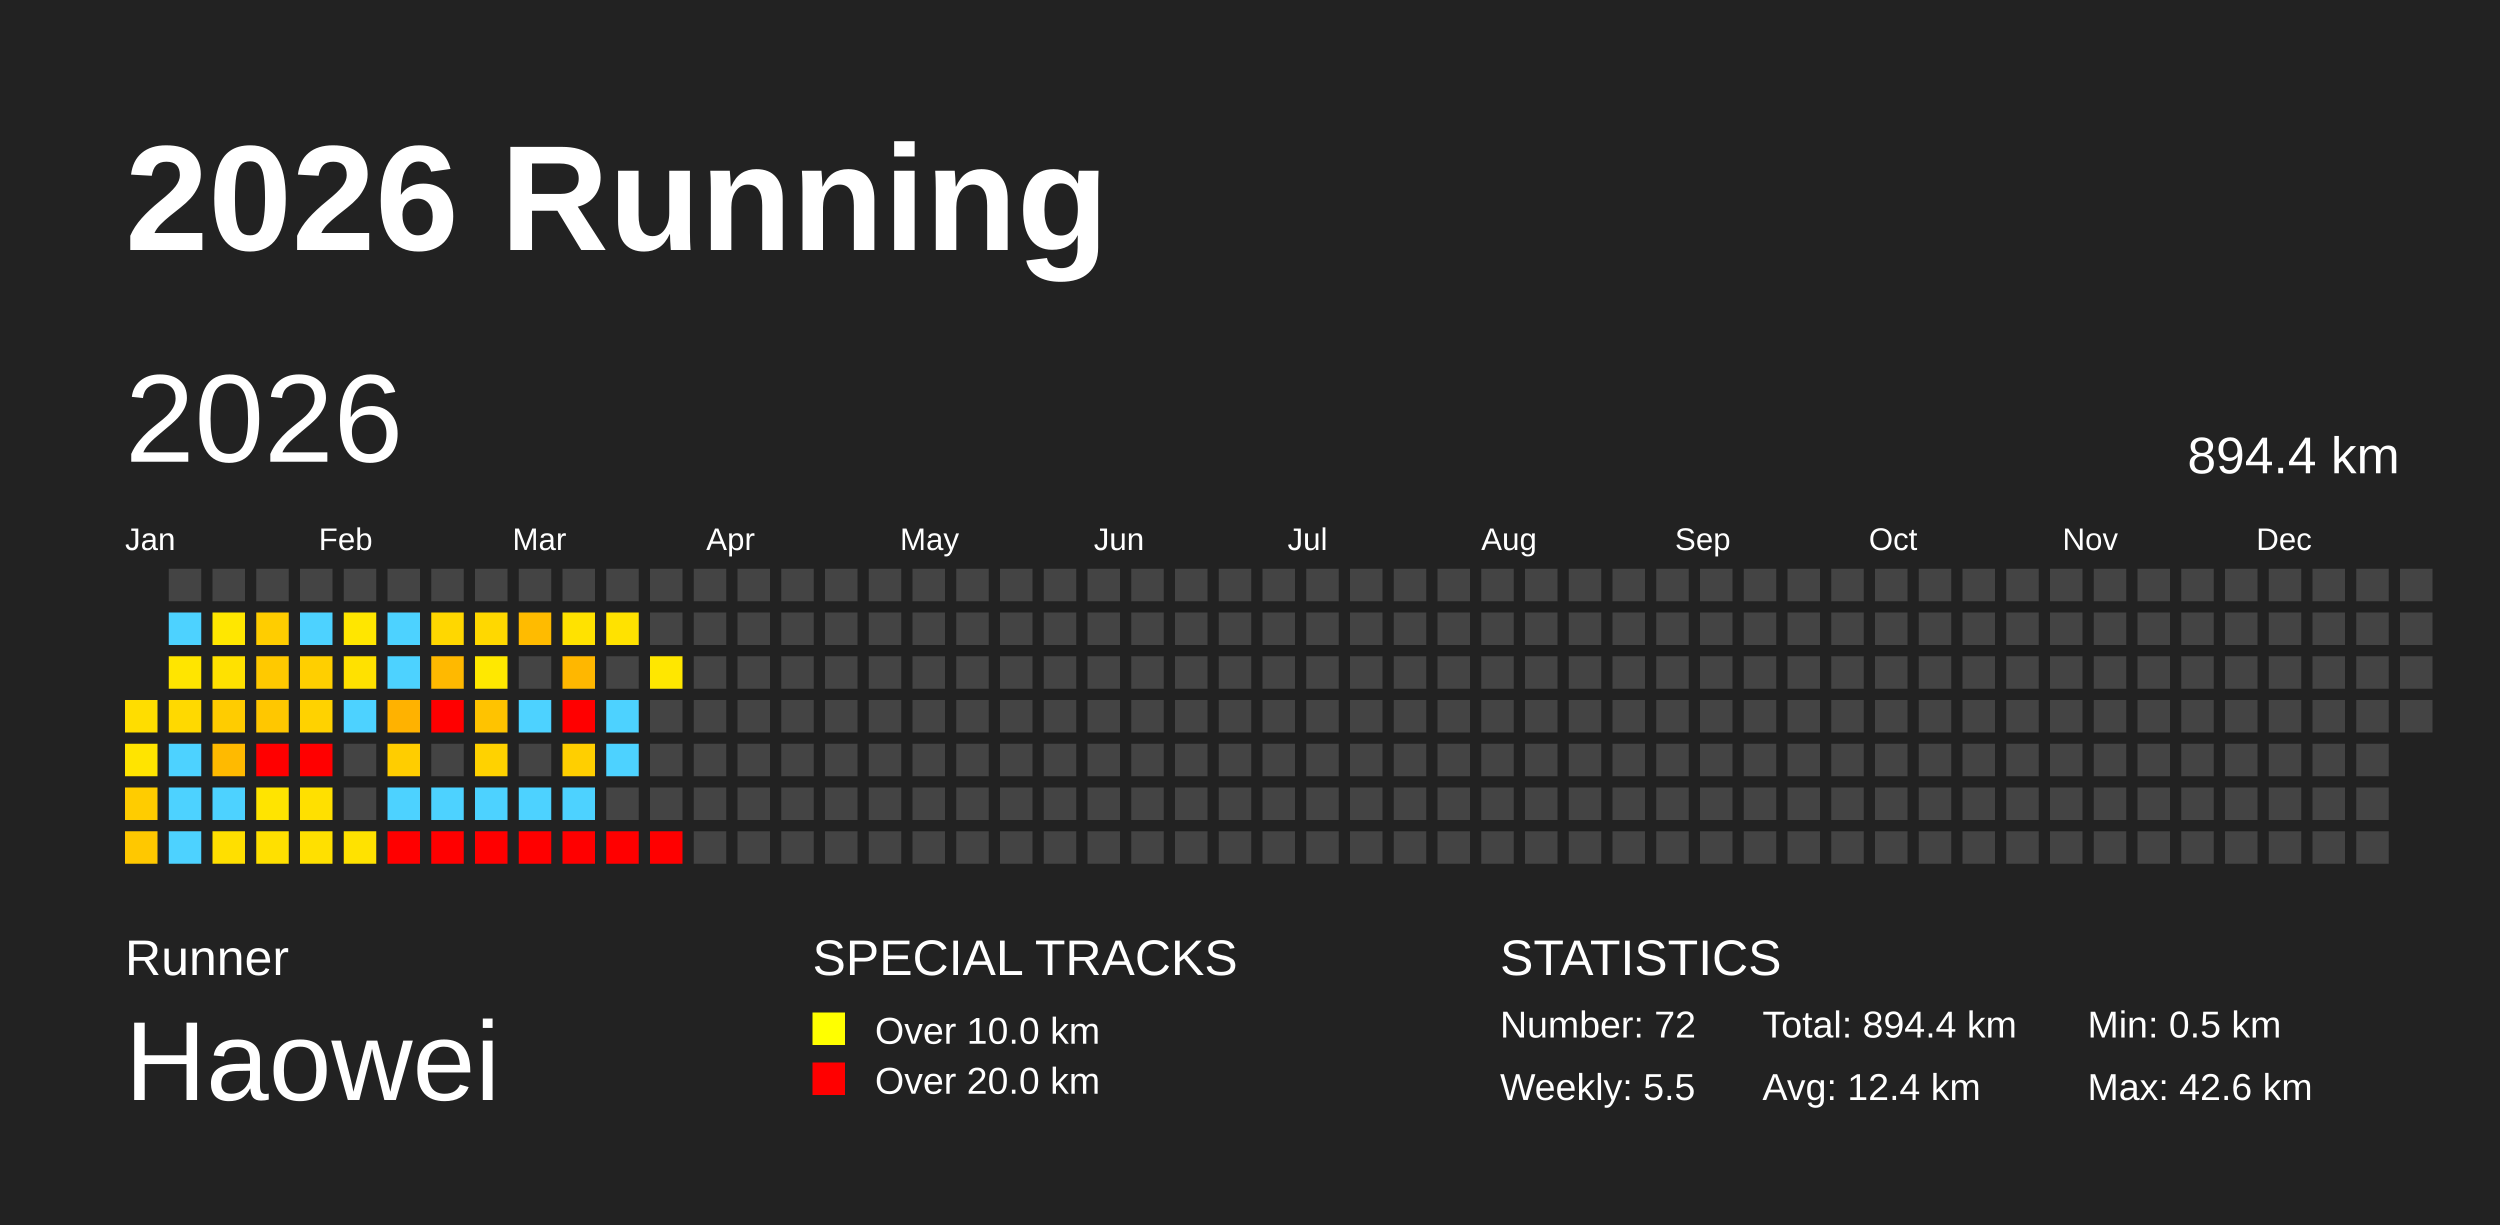
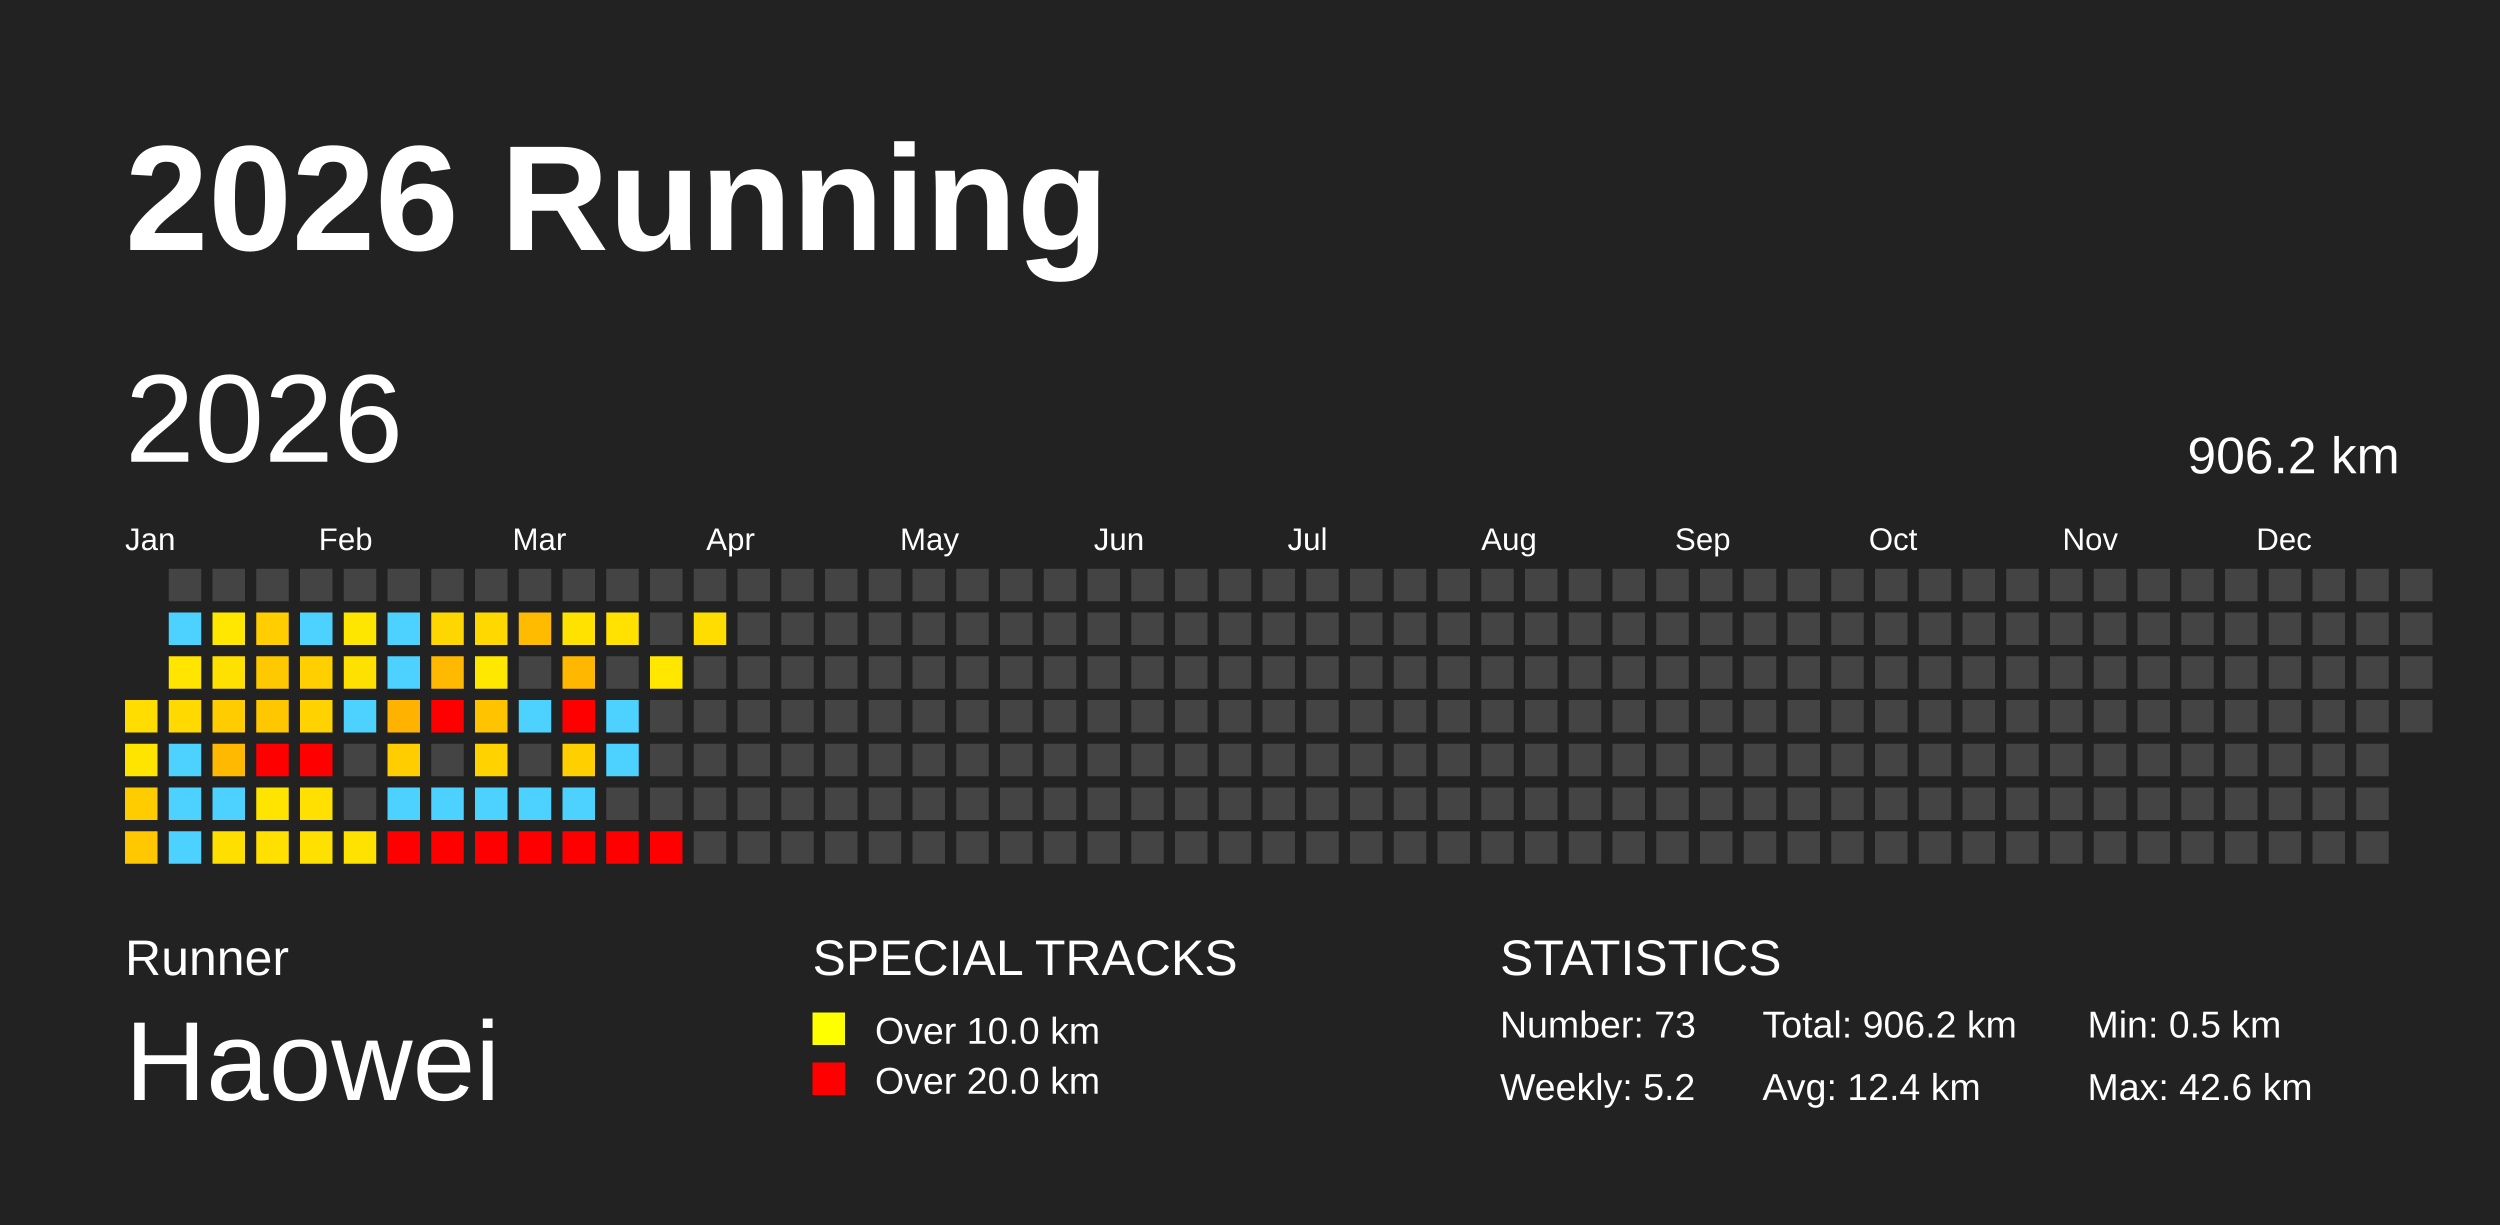
<svg xmlns="http://www.w3.org/2000/svg" baseProfile="full" height="98mm" version="1.1" viewBox="0,0,200,98" width="200mm">
  <defs />
  <rect fill="#222222" height="98" width="200" x="0" y="0" />
  <text fill="#FFFFFF" style="font-size:12px; font-family:Arial; font-weight:bold;" x="10" y="20">2026 Running</text>
  <text fill="#FFFFFF" style="font-size:4px; font-family:Arial" x="10" y="78">Runner</text>
  <text fill="#FFFFFF" style="font-size:9px; font-family:Arial" x="10" y="88">Haowei</text>
  <text fill="#FFFFFF" style="font-size:4px; font-family:Arial" x="65" y="78">SPECIAL TRACKS</text>
  <rect fill="yellow" height="2.6" width="2.6" x="65" y="81" />
  <text fill="#FFFFFF" style="font-size:3px; font-family:Arial" x="70" y="83.5">Over 10.0 km</text>
  <rect fill="red" height="2.6" width="2.6" x="65" y="85" />
  <text fill="#FFFFFF" style="font-size:3px; font-family:Arial" x="70" y="87.5">Over 20.0 km</text>
  <text fill="#FFFFFF" style="font-size:4px; font-family:Arial" x="120" y="78">STATISTICS</text>
-   <text fill="#FFFFFF" style="font-size:3px; font-family:Arial" x="120" y="83">Number: 72</text>
-   <text fill="#FFFFFF" style="font-size:3px; font-family:Arial" x="120" y="88">Weekly: 5.5</text>
-   <text fill="#FFFFFF" style="font-size:3px; font-family:Arial" x="141" y="83">Total: 894.4 km</text>
+   <text fill="#FFFFFF" style="font-size:3px; font-family:Arial" x="120" y="83">Number: 73</text>
+   <text fill="#FFFFFF" style="font-size:3px; font-family:Arial" x="120" y="88">Weekly: 5.2</text>
+   <text fill="#FFFFFF" style="font-size:3px; font-family:Arial" x="141" y="83">Total: 906.2 km</text>
  <text fill="#FFFFFF" style="font-size:3px; font-family:Arial" x="141" y="88">Avg: 12.4 km</text>
  <text fill="#FFFFFF" style="font-size:3px; font-family:Arial" x="167" y="83">Min: 0.5 km</text>
  <text fill="#FFFFFF" style="font-size:3px; font-family:Arial" x="167" y="88">Max: 42.6 km</text>
  <text dominant-baseline="hanging" fill="#FFFFFF" style="font-size:10.0px; font-family:Arial;" x="10" y="30">2026</text>
-   <text dominant-baseline="hanging" fill="#FFFFFF" style="font-size:4.125px; font-family:Arial;" x="175" y="35">894.4 km</text>
+   <text dominant-baseline="hanging" fill="#FFFFFF" style="font-size:4.125px; font-family:Arial;" x="175" y="35">906.2 km</text>
  <text fill="#FFFFFF" style="font-size:2.5px; font-family:Arial" x="10.0" y="44">Jan</text>
  <text fill="#FFFFFF" style="font-size:2.5px; font-family:Arial" x="25.5" y="44">Feb</text>
  <text fill="#FFFFFF" style="font-size:2.5px; font-family:Arial" x="41.0" y="44">Mar</text>
  <text fill="#FFFFFF" style="font-size:2.5px; font-family:Arial" x="56.5" y="44">Apr</text>
  <text fill="#FFFFFF" style="font-size:2.5px; font-family:Arial" x="72.0" y="44">May</text>
  <text fill="#FFFFFF" style="font-size:2.5px; font-family:Arial" x="87.5" y="44">Jun</text>
  <text fill="#FFFFFF" style="font-size:2.5px; font-family:Arial" x="103.0" y="44">Jul</text>
  <text fill="#FFFFFF" style="font-size:2.5px; font-family:Arial" x="118.5" y="44">Aug</text>
  <text fill="#FFFFFF" style="font-size:2.5px; font-family:Arial" x="134.0" y="44">Sep</text>
  <text fill="#FFFFFF" style="font-size:2.5px; font-family:Arial" x="149.5" y="44">Oct</text>
  <text fill="#FFFFFF" style="font-size:2.5px; font-family:Arial" x="165.0" y="44">Nov</text>
  <text fill="#FFFFFF" style="font-size:2.5px; font-family:Arial" x="180.5" y="44">Dec</text>
  <rect fill="#ffdd00" height="2.6" width="2.6" x="10.0" y="56.0" />
  <rect fill="#ffe400" height="2.6" width="2.6" x="10.0" y="59.5" />
  <rect fill="#ffcc00" height="2.6" width="2.6" x="10.0" y="63.0" />
  <rect fill="#ffc800" height="2.6" width="2.6" x="10.0" y="66.5" />
  <rect fill="#444444" height="2.6" width="2.6" x="13.5" y="45.5" />
  <rect fill="#4dd2ff" height="2.6" width="2.6" x="13.5" y="49.0" />
  <rect fill="#ffe500" height="2.6" width="2.6" x="13.5" y="52.5" />
  <rect fill="#ffd900" height="2.6" width="2.6" x="13.5" y="56.0" />
  <rect fill="#4dd2ff" height="2.6" width="2.6" x="13.5" y="59.5" />
  <rect fill="#4dd2ff" height="2.6" width="2.6" x="13.5" y="63.0" />
  <rect fill="#4dd2ff" height="2.6" width="2.6" x="13.5" y="66.5" />
  <rect fill="#444444" height="2.6" width="2.6" x="17.0" y="45.5" />
  <rect fill="#ffe700" height="2.6" width="2.6" x="17.0" y="49.0" />
  <rect fill="#ffe100" height="2.6" width="2.6" x="17.0" y="52.5" />
  <rect fill="#ffcc00" height="2.6" width="2.6" x="17.0" y="56.0" />
  <rect fill="#ffba00" height="2.6" width="2.6" x="17.0" y="59.5" />
  <rect fill="#4dd2ff" height="2.6" width="2.6" x="17.0" y="63.0" />
  <rect fill="#ffdf00" height="2.6" width="2.6" x="17.0" y="66.5" />
  <rect fill="#444444" height="2.6" width="2.6" x="20.5" y="45.5" />
  <rect fill="#ffcd00" height="2.6" width="2.6" x="20.5" y="49.0" />
  <rect fill="#ffc900" height="2.6" width="2.6" x="20.5" y="52.5" />
  <rect fill="#ffc700" height="2.6" width="2.6" x="20.5" y="56.0" />
  <rect fill="red" height="2.6" width="2.6" x="20.5" y="59.5" />
  <rect fill="#ffe400" height="2.6" width="2.6" x="20.5" y="63.0" />
  <rect fill="#ffe000" height="2.6" width="2.6" x="20.5" y="66.5" />
  <rect fill="#444444" height="2.6" width="2.6" x="24.0" y="45.5" />
  <rect fill="#4dd2ff" height="2.6" width="2.6" x="24.0" y="49.0" />
  <rect fill="#ffcf00" height="2.6" width="2.6" x="24.0" y="52.5" />
  <rect fill="#ffd200" height="2.6" width="2.6" x="24.0" y="56.0" />
  <rect fill="red" height="2.6" width="2.6" x="24.0" y="59.5" />
  <rect fill="#ffe000" height="2.6" width="2.6" x="24.0" y="63.0" />
  <rect fill="#ffe000" height="2.6" width="2.6" x="24.0" y="66.5" />
  <rect fill="#444444" height="2.6" width="2.6" x="27.5" y="45.5" />
  <rect fill="#ffe600" height="2.6" width="2.6" x="27.5" y="49.0" />
  <rect fill="#ffe100" height="2.6" width="2.6" x="27.5" y="52.5" />
  <rect fill="#4dd2ff" height="2.6" width="2.6" x="27.5" y="56.0" />
  <rect fill="#444444" height="2.6" width="2.6" x="27.5" y="59.5" />
  <rect fill="#444444" height="2.6" width="2.6" x="27.5" y="63.0" />
  <rect fill="#ffe200" height="2.6" width="2.6" x="27.5" y="66.5" />
  <rect fill="#444444" height="2.6" width="2.6" x="31.0" y="45.5" />
  <rect fill="#4dd2ff" height="2.6" width="2.6" x="31.0" y="49.0" />
  <rect fill="#4dd2ff" height="2.6" width="2.6" x="31.0" y="52.5" />
  <rect fill="#ffb200" height="2.6" width="2.6" x="31.0" y="56.0" />
  <rect fill="#ffcd00" height="2.6" width="2.6" x="31.0" y="59.5" />
  <rect fill="#4dd2ff" height="2.6" width="2.6" x="31.0" y="63.0" />
  <rect fill="red" height="2.6" width="2.6" x="31.0" y="66.5" />
  <rect fill="#444444" height="2.6" width="2.6" x="34.5" y="45.5" />
  <rect fill="#ffd700" height="2.6" width="2.6" x="34.5" y="49.0" />
  <rect fill="#ffb900" height="2.6" width="2.6" x="34.5" y="52.5" />
  <rect fill="red" height="2.6" width="2.6" x="34.5" y="56.0" />
  <rect fill="#444444" height="2.6" width="2.6" x="34.5" y="59.5" />
  <rect fill="#4dd2ff" height="2.6" width="2.6" x="34.5" y="63.0" />
  <rect fill="red" height="2.6" width="2.6" x="34.5" y="66.5" />
  <rect fill="#444444" height="2.6" width="2.6" x="38.0" y="45.5" />
  <rect fill="#ffd800" height="2.6" width="2.6" x="38.0" y="49.0" />
  <rect fill="#ffe800" height="2.6" width="2.6" x="38.0" y="52.5" />
  <rect fill="#ffc300" height="2.6" width="2.6" x="38.0" y="56.0" />
  <rect fill="#ffd200" height="2.6" width="2.6" x="38.0" y="59.5" />
  <rect fill="#4dd2ff" height="2.6" width="2.6" x="38.0" y="63.0" />
  <rect fill="red" height="2.6" width="2.6" x="38.0" y="66.5" />
  <rect fill="#444444" height="2.6" width="2.6" x="41.5" y="45.5" />
  <rect fill="#ffbb00" height="2.6" width="2.6" x="41.5" y="49.0" />
  <rect fill="#444444" height="2.6" width="2.6" x="41.5" y="52.5" />
  <rect fill="#4dd2ff" height="2.6" width="2.6" x="41.5" y="56.0" />
  <rect fill="#444444" height="2.6" width="2.6" x="41.5" y="59.5" />
  <rect fill="#4dd2ff" height="2.6" width="2.6" x="41.5" y="63.0" />
  <rect fill="red" height="2.6" width="2.6" x="41.5" y="66.5" />
  <rect fill="#444444" height="2.6" width="2.6" x="45.0" y="45.5" />
  <rect fill="#ffe200" height="2.6" width="2.6" x="45.0" y="49.0" />
  <rect fill="#ffb700" height="2.6" width="2.6" x="45.0" y="52.5" />
  <rect fill="red" height="2.6" width="2.6" x="45.0" y="56.0" />
  <rect fill="#ffcf00" height="2.6" width="2.6" x="45.0" y="59.5" />
  <rect fill="#4dd2ff" height="2.6" width="2.6" x="45.0" y="63.0" />
  <rect fill="red" height="2.6" width="2.6" x="45.0" y="66.5" />
  <rect fill="#444444" height="2.6" width="2.6" x="48.5" y="45.5" />
  <rect fill="#ffe200" height="2.6" width="2.6" x="48.5" y="49.0" />
  <rect fill="#444444" height="2.6" width="2.6" x="48.5" y="52.5" />
  <rect fill="#4dd2ff" height="2.6" width="2.6" x="48.5" y="56.0" />
  <rect fill="#4dd2ff" height="2.6" width="2.6" x="48.5" y="59.5" />
  <rect fill="#444444" height="2.6" width="2.6" x="48.5" y="63.0" />
  <rect fill="red" height="2.6" width="2.6" x="48.5" y="66.5" />
  <rect fill="#444444" height="2.6" width="2.6" x="52.0" y="45.5" />
  <rect fill="#444444" height="2.6" width="2.6" x="52.0" y="49.0" />
  <rect fill="#ffe700" height="2.6" width="2.6" x="52.0" y="52.5" />
  <rect fill="#444444" height="2.6" width="2.6" x="52.0" y="56.0" />
  <rect fill="#444444" height="2.6" width="2.6" x="52.0" y="59.5" />
  <rect fill="#444444" height="2.6" width="2.6" x="52.0" y="63.0" />
  <rect fill="red" height="2.6" width="2.6" x="52.0" y="66.5" />
  <rect fill="#444444" height="2.6" width="2.6" x="55.5" y="45.5" />
-   <rect fill="#444444" height="2.6" width="2.6" x="55.5" y="49.0" />
+   <rect fill="#ffdd00" height="2.6" width="2.6" x="55.5" y="49.0" />
  <rect fill="#444444" height="2.6" width="2.6" x="55.5" y="52.5" />
  <rect fill="#444444" height="2.6" width="2.6" x="55.5" y="56.0" />
  <rect fill="#444444" height="2.6" width="2.6" x="55.5" y="59.5" />
  <rect fill="#444444" height="2.6" width="2.6" x="55.5" y="63.0" />
  <rect fill="#444444" height="2.6" width="2.6" x="55.5" y="66.5" />
  <rect fill="#444444" height="2.6" width="2.6" x="59.0" y="45.5" />
  <rect fill="#444444" height="2.6" width="2.6" x="59.0" y="49.0" />
  <rect fill="#444444" height="2.6" width="2.6" x="59.0" y="52.5" />
  <rect fill="#444444" height="2.6" width="2.6" x="59.0" y="56.0" />
  <rect fill="#444444" height="2.6" width="2.6" x="59.0" y="59.5" />
  <rect fill="#444444" height="2.6" width="2.6" x="59.0" y="63.0" />
  <rect fill="#444444" height="2.6" width="2.6" x="59.0" y="66.5" />
  <rect fill="#444444" height="2.6" width="2.6" x="62.5" y="45.5" />
  <rect fill="#444444" height="2.6" width="2.6" x="62.5" y="49.0" />
  <rect fill="#444444" height="2.6" width="2.6" x="62.5" y="52.5" />
  <rect fill="#444444" height="2.6" width="2.6" x="62.5" y="56.0" />
  <rect fill="#444444" height="2.6" width="2.6" x="62.5" y="59.5" />
  <rect fill="#444444" height="2.6" width="2.6" x="62.5" y="63.0" />
  <rect fill="#444444" height="2.6" width="2.6" x="62.5" y="66.5" />
  <rect fill="#444444" height="2.6" width="2.6" x="66.0" y="45.5" />
  <rect fill="#444444" height="2.6" width="2.6" x="66.0" y="49.0" />
  <rect fill="#444444" height="2.6" width="2.6" x="66.0" y="52.5" />
  <rect fill="#444444" height="2.6" width="2.6" x="66.0" y="56.0" />
  <rect fill="#444444" height="2.6" width="2.6" x="66.0" y="59.5" />
  <rect fill="#444444" height="2.6" width="2.6" x="66.0" y="63.0" />
  <rect fill="#444444" height="2.6" width="2.6" x="66.0" y="66.5" />
  <rect fill="#444444" height="2.6" width="2.6" x="69.5" y="45.5" />
  <rect fill="#444444" height="2.6" width="2.6" x="69.5" y="49.0" />
  <rect fill="#444444" height="2.6" width="2.6" x="69.5" y="52.5" />
  <rect fill="#444444" height="2.6" width="2.6" x="69.5" y="56.0" />
  <rect fill="#444444" height="2.6" width="2.6" x="69.5" y="59.5" />
  <rect fill="#444444" height="2.6" width="2.6" x="69.5" y="63.0" />
  <rect fill="#444444" height="2.6" width="2.6" x="69.5" y="66.5" />
  <rect fill="#444444" height="2.6" width="2.6" x="73.0" y="45.5" />
  <rect fill="#444444" height="2.6" width="2.6" x="73.0" y="49.0" />
  <rect fill="#444444" height="2.6" width="2.6" x="73.0" y="52.5" />
  <rect fill="#444444" height="2.6" width="2.6" x="73.0" y="56.0" />
  <rect fill="#444444" height="2.6" width="2.6" x="73.0" y="59.5" />
  <rect fill="#444444" height="2.6" width="2.6" x="73.0" y="63.0" />
  <rect fill="#444444" height="2.6" width="2.6" x="73.0" y="66.5" />
  <rect fill="#444444" height="2.6" width="2.6" x="76.5" y="45.5" />
  <rect fill="#444444" height="2.6" width="2.6" x="76.5" y="49.0" />
  <rect fill="#444444" height="2.6" width="2.6" x="76.5" y="52.5" />
  <rect fill="#444444" height="2.6" width="2.6" x="76.5" y="56.0" />
  <rect fill="#444444" height="2.6" width="2.6" x="76.5" y="59.5" />
  <rect fill="#444444" height="2.6" width="2.6" x="76.5" y="63.0" />
  <rect fill="#444444" height="2.6" width="2.6" x="76.5" y="66.5" />
  <rect fill="#444444" height="2.6" width="2.6" x="80.0" y="45.5" />
  <rect fill="#444444" height="2.6" width="2.6" x="80.0" y="49.0" />
  <rect fill="#444444" height="2.6" width="2.6" x="80.0" y="52.5" />
  <rect fill="#444444" height="2.6" width="2.6" x="80.0" y="56.0" />
  <rect fill="#444444" height="2.6" width="2.6" x="80.0" y="59.5" />
  <rect fill="#444444" height="2.6" width="2.6" x="80.0" y="63.0" />
  <rect fill="#444444" height="2.6" width="2.6" x="80.0" y="66.5" />
  <rect fill="#444444" height="2.6" width="2.6" x="83.5" y="45.5" />
  <rect fill="#444444" height="2.6" width="2.6" x="83.5" y="49.0" />
  <rect fill="#444444" height="2.6" width="2.6" x="83.5" y="52.5" />
  <rect fill="#444444" height="2.6" width="2.6" x="83.5" y="56.0" />
  <rect fill="#444444" height="2.6" width="2.6" x="83.5" y="59.5" />
  <rect fill="#444444" height="2.6" width="2.6" x="83.5" y="63.0" />
  <rect fill="#444444" height="2.6" width="2.6" x="83.5" y="66.5" />
  <rect fill="#444444" height="2.6" width="2.6" x="87.0" y="45.5" />
  <rect fill="#444444" height="2.6" width="2.6" x="87.0" y="49.0" />
  <rect fill="#444444" height="2.6" width="2.6" x="87.0" y="52.5" />
  <rect fill="#444444" height="2.6" width="2.6" x="87.0" y="56.0" />
  <rect fill="#444444" height="2.6" width="2.6" x="87.0" y="59.5" />
  <rect fill="#444444" height="2.6" width="2.6" x="87.0" y="63.0" />
  <rect fill="#444444" height="2.6" width="2.6" x="87.0" y="66.5" />
  <rect fill="#444444" height="2.6" width="2.6" x="90.5" y="45.5" />
  <rect fill="#444444" height="2.6" width="2.6" x="90.5" y="49.0" />
  <rect fill="#444444" height="2.6" width="2.6" x="90.5" y="52.5" />
  <rect fill="#444444" height="2.6" width="2.6" x="90.5" y="56.0" />
  <rect fill="#444444" height="2.6" width="2.6" x="90.5" y="59.5" />
  <rect fill="#444444" height="2.6" width="2.6" x="90.5" y="63.0" />
  <rect fill="#444444" height="2.6" width="2.6" x="90.5" y="66.5" />
  <rect fill="#444444" height="2.6" width="2.6" x="94.0" y="45.5" />
  <rect fill="#444444" height="2.6" width="2.6" x="94.0" y="49.0" />
  <rect fill="#444444" height="2.6" width="2.6" x="94.0" y="52.5" />
  <rect fill="#444444" height="2.6" width="2.6" x="94.0" y="56.0" />
  <rect fill="#444444" height="2.6" width="2.6" x="94.0" y="59.5" />
  <rect fill="#444444" height="2.6" width="2.6" x="94.0" y="63.0" />
  <rect fill="#444444" height="2.6" width="2.6" x="94.0" y="66.5" />
  <rect fill="#444444" height="2.6" width="2.6" x="97.5" y="45.5" />
  <rect fill="#444444" height="2.6" width="2.6" x="97.5" y="49.0" />
  <rect fill="#444444" height="2.6" width="2.6" x="97.5" y="52.5" />
  <rect fill="#444444" height="2.6" width="2.6" x="97.5" y="56.0" />
  <rect fill="#444444" height="2.6" width="2.6" x="97.5" y="59.5" />
  <rect fill="#444444" height="2.6" width="2.6" x="97.5" y="63.0" />
  <rect fill="#444444" height="2.6" width="2.6" x="97.5" y="66.5" />
  <rect fill="#444444" height="2.6" width="2.6" x="101.0" y="45.5" />
  <rect fill="#444444" height="2.6" width="2.6" x="101.0" y="49.0" />
  <rect fill="#444444" height="2.6" width="2.6" x="101.0" y="52.5" />
  <rect fill="#444444" height="2.6" width="2.6" x="101.0" y="56.0" />
  <rect fill="#444444" height="2.6" width="2.6" x="101.0" y="59.5" />
  <rect fill="#444444" height="2.6" width="2.6" x="101.0" y="63.0" />
  <rect fill="#444444" height="2.6" width="2.6" x="101.0" y="66.5" />
  <rect fill="#444444" height="2.6" width="2.6" x="104.5" y="45.5" />
  <rect fill="#444444" height="2.6" width="2.6" x="104.5" y="49.0" />
  <rect fill="#444444" height="2.6" width="2.6" x="104.5" y="52.5" />
  <rect fill="#444444" height="2.6" width="2.6" x="104.5" y="56.0" />
  <rect fill="#444444" height="2.6" width="2.6" x="104.5" y="59.5" />
  <rect fill="#444444" height="2.6" width="2.6" x="104.5" y="63.0" />
  <rect fill="#444444" height="2.6" width="2.6" x="104.5" y="66.5" />
  <rect fill="#444444" height="2.6" width="2.6" x="108.0" y="45.5" />
  <rect fill="#444444" height="2.6" width="2.6" x="108.0" y="49.0" />
  <rect fill="#444444" height="2.6" width="2.6" x="108.0" y="52.5" />
  <rect fill="#444444" height="2.6" width="2.6" x="108.0" y="56.0" />
  <rect fill="#444444" height="2.6" width="2.6" x="108.0" y="59.5" />
  <rect fill="#444444" height="2.6" width="2.6" x="108.0" y="63.0" />
  <rect fill="#444444" height="2.6" width="2.6" x="108.0" y="66.5" />
  <rect fill="#444444" height="2.6" width="2.6" x="111.5" y="45.5" />
  <rect fill="#444444" height="2.6" width="2.6" x="111.5" y="49.0" />
  <rect fill="#444444" height="2.6" width="2.6" x="111.5" y="52.5" />
  <rect fill="#444444" height="2.6" width="2.6" x="111.5" y="56.0" />
  <rect fill="#444444" height="2.6" width="2.6" x="111.5" y="59.5" />
  <rect fill="#444444" height="2.6" width="2.6" x="111.5" y="63.0" />
  <rect fill="#444444" height="2.6" width="2.6" x="111.5" y="66.5" />
  <rect fill="#444444" height="2.6" width="2.6" x="115.0" y="45.5" />
  <rect fill="#444444" height="2.6" width="2.6" x="115.0" y="49.0" />
  <rect fill="#444444" height="2.6" width="2.6" x="115.0" y="52.5" />
  <rect fill="#444444" height="2.6" width="2.6" x="115.0" y="56.0" />
  <rect fill="#444444" height="2.6" width="2.6" x="115.0" y="59.5" />
  <rect fill="#444444" height="2.6" width="2.6" x="115.0" y="63.0" />
  <rect fill="#444444" height="2.6" width="2.6" x="115.0" y="66.5" />
  <rect fill="#444444" height="2.6" width="2.6" x="118.5" y="45.5" />
  <rect fill="#444444" height="2.6" width="2.6" x="118.5" y="49.0" />
  <rect fill="#444444" height="2.6" width="2.6" x="118.5" y="52.5" />
  <rect fill="#444444" height="2.6" width="2.6" x="118.5" y="56.0" />
  <rect fill="#444444" height="2.6" width="2.6" x="118.5" y="59.5" />
  <rect fill="#444444" height="2.6" width="2.6" x="118.5" y="63.0" />
  <rect fill="#444444" height="2.6" width="2.6" x="118.5" y="66.5" />
  <rect fill="#444444" height="2.6" width="2.6" x="122.0" y="45.5" />
  <rect fill="#444444" height="2.6" width="2.6" x="122.0" y="49.0" />
  <rect fill="#444444" height="2.6" width="2.6" x="122.0" y="52.5" />
  <rect fill="#444444" height="2.6" width="2.6" x="122.0" y="56.0" />
  <rect fill="#444444" height="2.6" width="2.6" x="122.0" y="59.5" />
  <rect fill="#444444" height="2.6" width="2.6" x="122.0" y="63.0" />
  <rect fill="#444444" height="2.6" width="2.6" x="122.0" y="66.5" />
  <rect fill="#444444" height="2.6" width="2.6" x="125.5" y="45.5" />
  <rect fill="#444444" height="2.6" width="2.6" x="125.5" y="49.0" />
  <rect fill="#444444" height="2.6" width="2.6" x="125.5" y="52.5" />
  <rect fill="#444444" height="2.6" width="2.6" x="125.5" y="56.0" />
  <rect fill="#444444" height="2.6" width="2.6" x="125.5" y="59.5" />
  <rect fill="#444444" height="2.6" width="2.6" x="125.5" y="63.0" />
  <rect fill="#444444" height="2.6" width="2.6" x="125.5" y="66.5" />
  <rect fill="#444444" height="2.6" width="2.6" x="129.0" y="45.5" />
  <rect fill="#444444" height="2.6" width="2.6" x="129.0" y="49.0" />
  <rect fill="#444444" height="2.6" width="2.6" x="129.0" y="52.5" />
  <rect fill="#444444" height="2.6" width="2.6" x="129.0" y="56.0" />
  <rect fill="#444444" height="2.6" width="2.6" x="129.0" y="59.5" />
  <rect fill="#444444" height="2.6" width="2.6" x="129.0" y="63.0" />
  <rect fill="#444444" height="2.6" width="2.6" x="129.0" y="66.5" />
  <rect fill="#444444" height="2.6" width="2.6" x="132.5" y="45.5" />
  <rect fill="#444444" height="2.6" width="2.6" x="132.5" y="49.0" />
  <rect fill="#444444" height="2.6" width="2.6" x="132.5" y="52.5" />
  <rect fill="#444444" height="2.6" width="2.6" x="132.5" y="56.0" />
  <rect fill="#444444" height="2.6" width="2.6" x="132.5" y="59.5" />
  <rect fill="#444444" height="2.6" width="2.6" x="132.5" y="63.0" />
  <rect fill="#444444" height="2.6" width="2.6" x="132.5" y="66.5" />
  <rect fill="#444444" height="2.6" width="2.6" x="136.0" y="45.5" />
  <rect fill="#444444" height="2.6" width="2.6" x="136.0" y="49.0" />
  <rect fill="#444444" height="2.6" width="2.6" x="136.0" y="52.5" />
  <rect fill="#444444" height="2.6" width="2.6" x="136.0" y="56.0" />
  <rect fill="#444444" height="2.6" width="2.6" x="136.0" y="59.5" />
  <rect fill="#444444" height="2.6" width="2.6" x="136.0" y="63.0" />
  <rect fill="#444444" height="2.6" width="2.6" x="136.0" y="66.5" />
  <rect fill="#444444" height="2.6" width="2.6" x="139.5" y="45.5" />
  <rect fill="#444444" height="2.6" width="2.6" x="139.5" y="49.0" />
  <rect fill="#444444" height="2.6" width="2.6" x="139.5" y="52.5" />
  <rect fill="#444444" height="2.6" width="2.6" x="139.5" y="56.0" />
  <rect fill="#444444" height="2.6" width="2.6" x="139.5" y="59.5" />
  <rect fill="#444444" height="2.6" width="2.6" x="139.5" y="63.0" />
  <rect fill="#444444" height="2.6" width="2.6" x="139.5" y="66.5" />
  <rect fill="#444444" height="2.6" width="2.6" x="143.0" y="45.5" />
  <rect fill="#444444" height="2.6" width="2.6" x="143.0" y="49.0" />
  <rect fill="#444444" height="2.6" width="2.6" x="143.0" y="52.5" />
  <rect fill="#444444" height="2.6" width="2.6" x="143.0" y="56.0" />
  <rect fill="#444444" height="2.6" width="2.6" x="143.0" y="59.5" />
  <rect fill="#444444" height="2.6" width="2.6" x="143.0" y="63.0" />
  <rect fill="#444444" height="2.6" width="2.6" x="143.0" y="66.5" />
  <rect fill="#444444" height="2.6" width="2.6" x="146.5" y="45.5" />
  <rect fill="#444444" height="2.6" width="2.6" x="146.5" y="49.0" />
  <rect fill="#444444" height="2.6" width="2.6" x="146.5" y="52.5" />
  <rect fill="#444444" height="2.6" width="2.6" x="146.5" y="56.0" />
  <rect fill="#444444" height="2.6" width="2.6" x="146.5" y="59.5" />
  <rect fill="#444444" height="2.6" width="2.6" x="146.5" y="63.0" />
  <rect fill="#444444" height="2.6" width="2.6" x="146.5" y="66.5" />
  <rect fill="#444444" height="2.6" width="2.6" x="150.0" y="45.5" />
  <rect fill="#444444" height="2.6" width="2.6" x="150.0" y="49.0" />
  <rect fill="#444444" height="2.6" width="2.6" x="150.0" y="52.5" />
  <rect fill="#444444" height="2.6" width="2.6" x="150.0" y="56.0" />
  <rect fill="#444444" height="2.6" width="2.6" x="150.0" y="59.5" />
  <rect fill="#444444" height="2.6" width="2.6" x="150.0" y="63.0" />
  <rect fill="#444444" height="2.6" width="2.6" x="150.0" y="66.5" />
  <rect fill="#444444" height="2.6" width="2.6" x="153.5" y="45.5" />
  <rect fill="#444444" height="2.6" width="2.6" x="153.5" y="49.0" />
  <rect fill="#444444" height="2.6" width="2.6" x="153.5" y="52.5" />
  <rect fill="#444444" height="2.6" width="2.6" x="153.5" y="56.0" />
  <rect fill="#444444" height="2.6" width="2.6" x="153.5" y="59.5" />
  <rect fill="#444444" height="2.6" width="2.6" x="153.5" y="63.0" />
  <rect fill="#444444" height="2.6" width="2.6" x="153.5" y="66.5" />
  <rect fill="#444444" height="2.6" width="2.6" x="157.0" y="45.5" />
  <rect fill="#444444" height="2.6" width="2.6" x="157.0" y="49.0" />
  <rect fill="#444444" height="2.6" width="2.6" x="157.0" y="52.5" />
  <rect fill="#444444" height="2.6" width="2.6" x="157.0" y="56.0" />
  <rect fill="#444444" height="2.6" width="2.6" x="157.0" y="59.5" />
  <rect fill="#444444" height="2.6" width="2.6" x="157.0" y="63.0" />
  <rect fill="#444444" height="2.6" width="2.6" x="157.0" y="66.5" />
  <rect fill="#444444" height="2.6" width="2.6" x="160.5" y="45.5" />
  <rect fill="#444444" height="2.6" width="2.6" x="160.5" y="49.0" />
  <rect fill="#444444" height="2.6" width="2.6" x="160.5" y="52.5" />
  <rect fill="#444444" height="2.6" width="2.6" x="160.5" y="56.0" />
  <rect fill="#444444" height="2.6" width="2.6" x="160.5" y="59.5" />
  <rect fill="#444444" height="2.6" width="2.6" x="160.5" y="63.0" />
  <rect fill="#444444" height="2.6" width="2.6" x="160.5" y="66.5" />
  <rect fill="#444444" height="2.6" width="2.6" x="164.0" y="45.5" />
  <rect fill="#444444" height="2.6" width="2.6" x="164.0" y="49.0" />
  <rect fill="#444444" height="2.6" width="2.6" x="164.0" y="52.5" />
  <rect fill="#444444" height="2.6" width="2.6" x="164.0" y="56.0" />
  <rect fill="#444444" height="2.6" width="2.6" x="164.0" y="59.5" />
  <rect fill="#444444" height="2.6" width="2.6" x="164.0" y="63.0" />
  <rect fill="#444444" height="2.6" width="2.6" x="164.0" y="66.5" />
  <rect fill="#444444" height="2.6" width="2.6" x="167.5" y="45.5" />
  <rect fill="#444444" height="2.6" width="2.6" x="167.5" y="49.0" />
  <rect fill="#444444" height="2.6" width="2.6" x="167.5" y="52.5" />
  <rect fill="#444444" height="2.6" width="2.6" x="167.5" y="56.0" />
  <rect fill="#444444" height="2.6" width="2.6" x="167.5" y="59.5" />
  <rect fill="#444444" height="2.6" width="2.6" x="167.5" y="63.0" />
  <rect fill="#444444" height="2.6" width="2.6" x="167.5" y="66.5" />
  <rect fill="#444444" height="2.6" width="2.6" x="171.0" y="45.5" />
  <rect fill="#444444" height="2.6" width="2.6" x="171.0" y="49.0" />
  <rect fill="#444444" height="2.6" width="2.6" x="171.0" y="52.5" />
  <rect fill="#444444" height="2.6" width="2.6" x="171.0" y="56.0" />
  <rect fill="#444444" height="2.6" width="2.6" x="171.0" y="59.5" />
  <rect fill="#444444" height="2.6" width="2.6" x="171.0" y="63.0" />
  <rect fill="#444444" height="2.6" width="2.6" x="171.0" y="66.5" />
  <rect fill="#444444" height="2.6" width="2.6" x="174.5" y="45.5" />
  <rect fill="#444444" height="2.6" width="2.6" x="174.5" y="49.0" />
  <rect fill="#444444" height="2.6" width="2.6" x="174.5" y="52.5" />
  <rect fill="#444444" height="2.6" width="2.6" x="174.5" y="56.0" />
  <rect fill="#444444" height="2.6" width="2.6" x="174.5" y="59.5" />
  <rect fill="#444444" height="2.6" width="2.6" x="174.5" y="63.0" />
  <rect fill="#444444" height="2.6" width="2.6" x="174.5" y="66.5" />
  <rect fill="#444444" height="2.6" width="2.6" x="178.0" y="45.5" />
  <rect fill="#444444" height="2.6" width="2.6" x="178.0" y="49.0" />
  <rect fill="#444444" height="2.6" width="2.6" x="178.0" y="52.5" />
  <rect fill="#444444" height="2.6" width="2.6" x="178.0" y="56.0" />
  <rect fill="#444444" height="2.6" width="2.6" x="178.0" y="59.5" />
  <rect fill="#444444" height="2.6" width="2.6" x="178.0" y="63.0" />
  <rect fill="#444444" height="2.6" width="2.6" x="178.0" y="66.5" />
  <rect fill="#444444" height="2.6" width="2.6" x="181.5" y="45.5" />
  <rect fill="#444444" height="2.6" width="2.6" x="181.5" y="49.0" />
  <rect fill="#444444" height="2.6" width="2.6" x="181.5" y="52.5" />
  <rect fill="#444444" height="2.6" width="2.6" x="181.5" y="56.0" />
  <rect fill="#444444" height="2.6" width="2.6" x="181.5" y="59.5" />
  <rect fill="#444444" height="2.6" width="2.6" x="181.5" y="63.0" />
  <rect fill="#444444" height="2.6" width="2.6" x="181.5" y="66.5" />
  <rect fill="#444444" height="2.6" width="2.6" x="185.0" y="45.5" />
  <rect fill="#444444" height="2.6" width="2.6" x="185.0" y="49.0" />
  <rect fill="#444444" height="2.6" width="2.6" x="185.0" y="52.5" />
  <rect fill="#444444" height="2.6" width="2.6" x="185.0" y="56.0" />
  <rect fill="#444444" height="2.6" width="2.6" x="185.0" y="59.5" />
  <rect fill="#444444" height="2.6" width="2.6" x="185.0" y="63.0" />
  <rect fill="#444444" height="2.6" width="2.6" x="185.0" y="66.5" />
  <rect fill="#444444" height="2.6" width="2.6" x="188.5" y="45.5" />
  <rect fill="#444444" height="2.6" width="2.6" x="188.5" y="49.0" />
  <rect fill="#444444" height="2.6" width="2.6" x="188.5" y="52.5" />
  <rect fill="#444444" height="2.6" width="2.6" x="188.5" y="56.0" />
  <rect fill="#444444" height="2.6" width="2.6" x="188.5" y="59.5" />
  <rect fill="#444444" height="2.6" width="2.6" x="188.5" y="63.0" />
  <rect fill="#444444" height="2.6" width="2.6" x="188.5" y="66.5" />
  <rect fill="#444444" height="2.6" width="2.6" x="192.0" y="45.5" />
  <rect fill="#444444" height="2.6" width="2.6" x="192.0" y="49.0" />
  <rect fill="#444444" height="2.6" width="2.6" x="192.0" y="52.5" />
  <rect fill="#444444" height="2.6" width="2.6" x="192.0" y="56.0" />
</svg>
